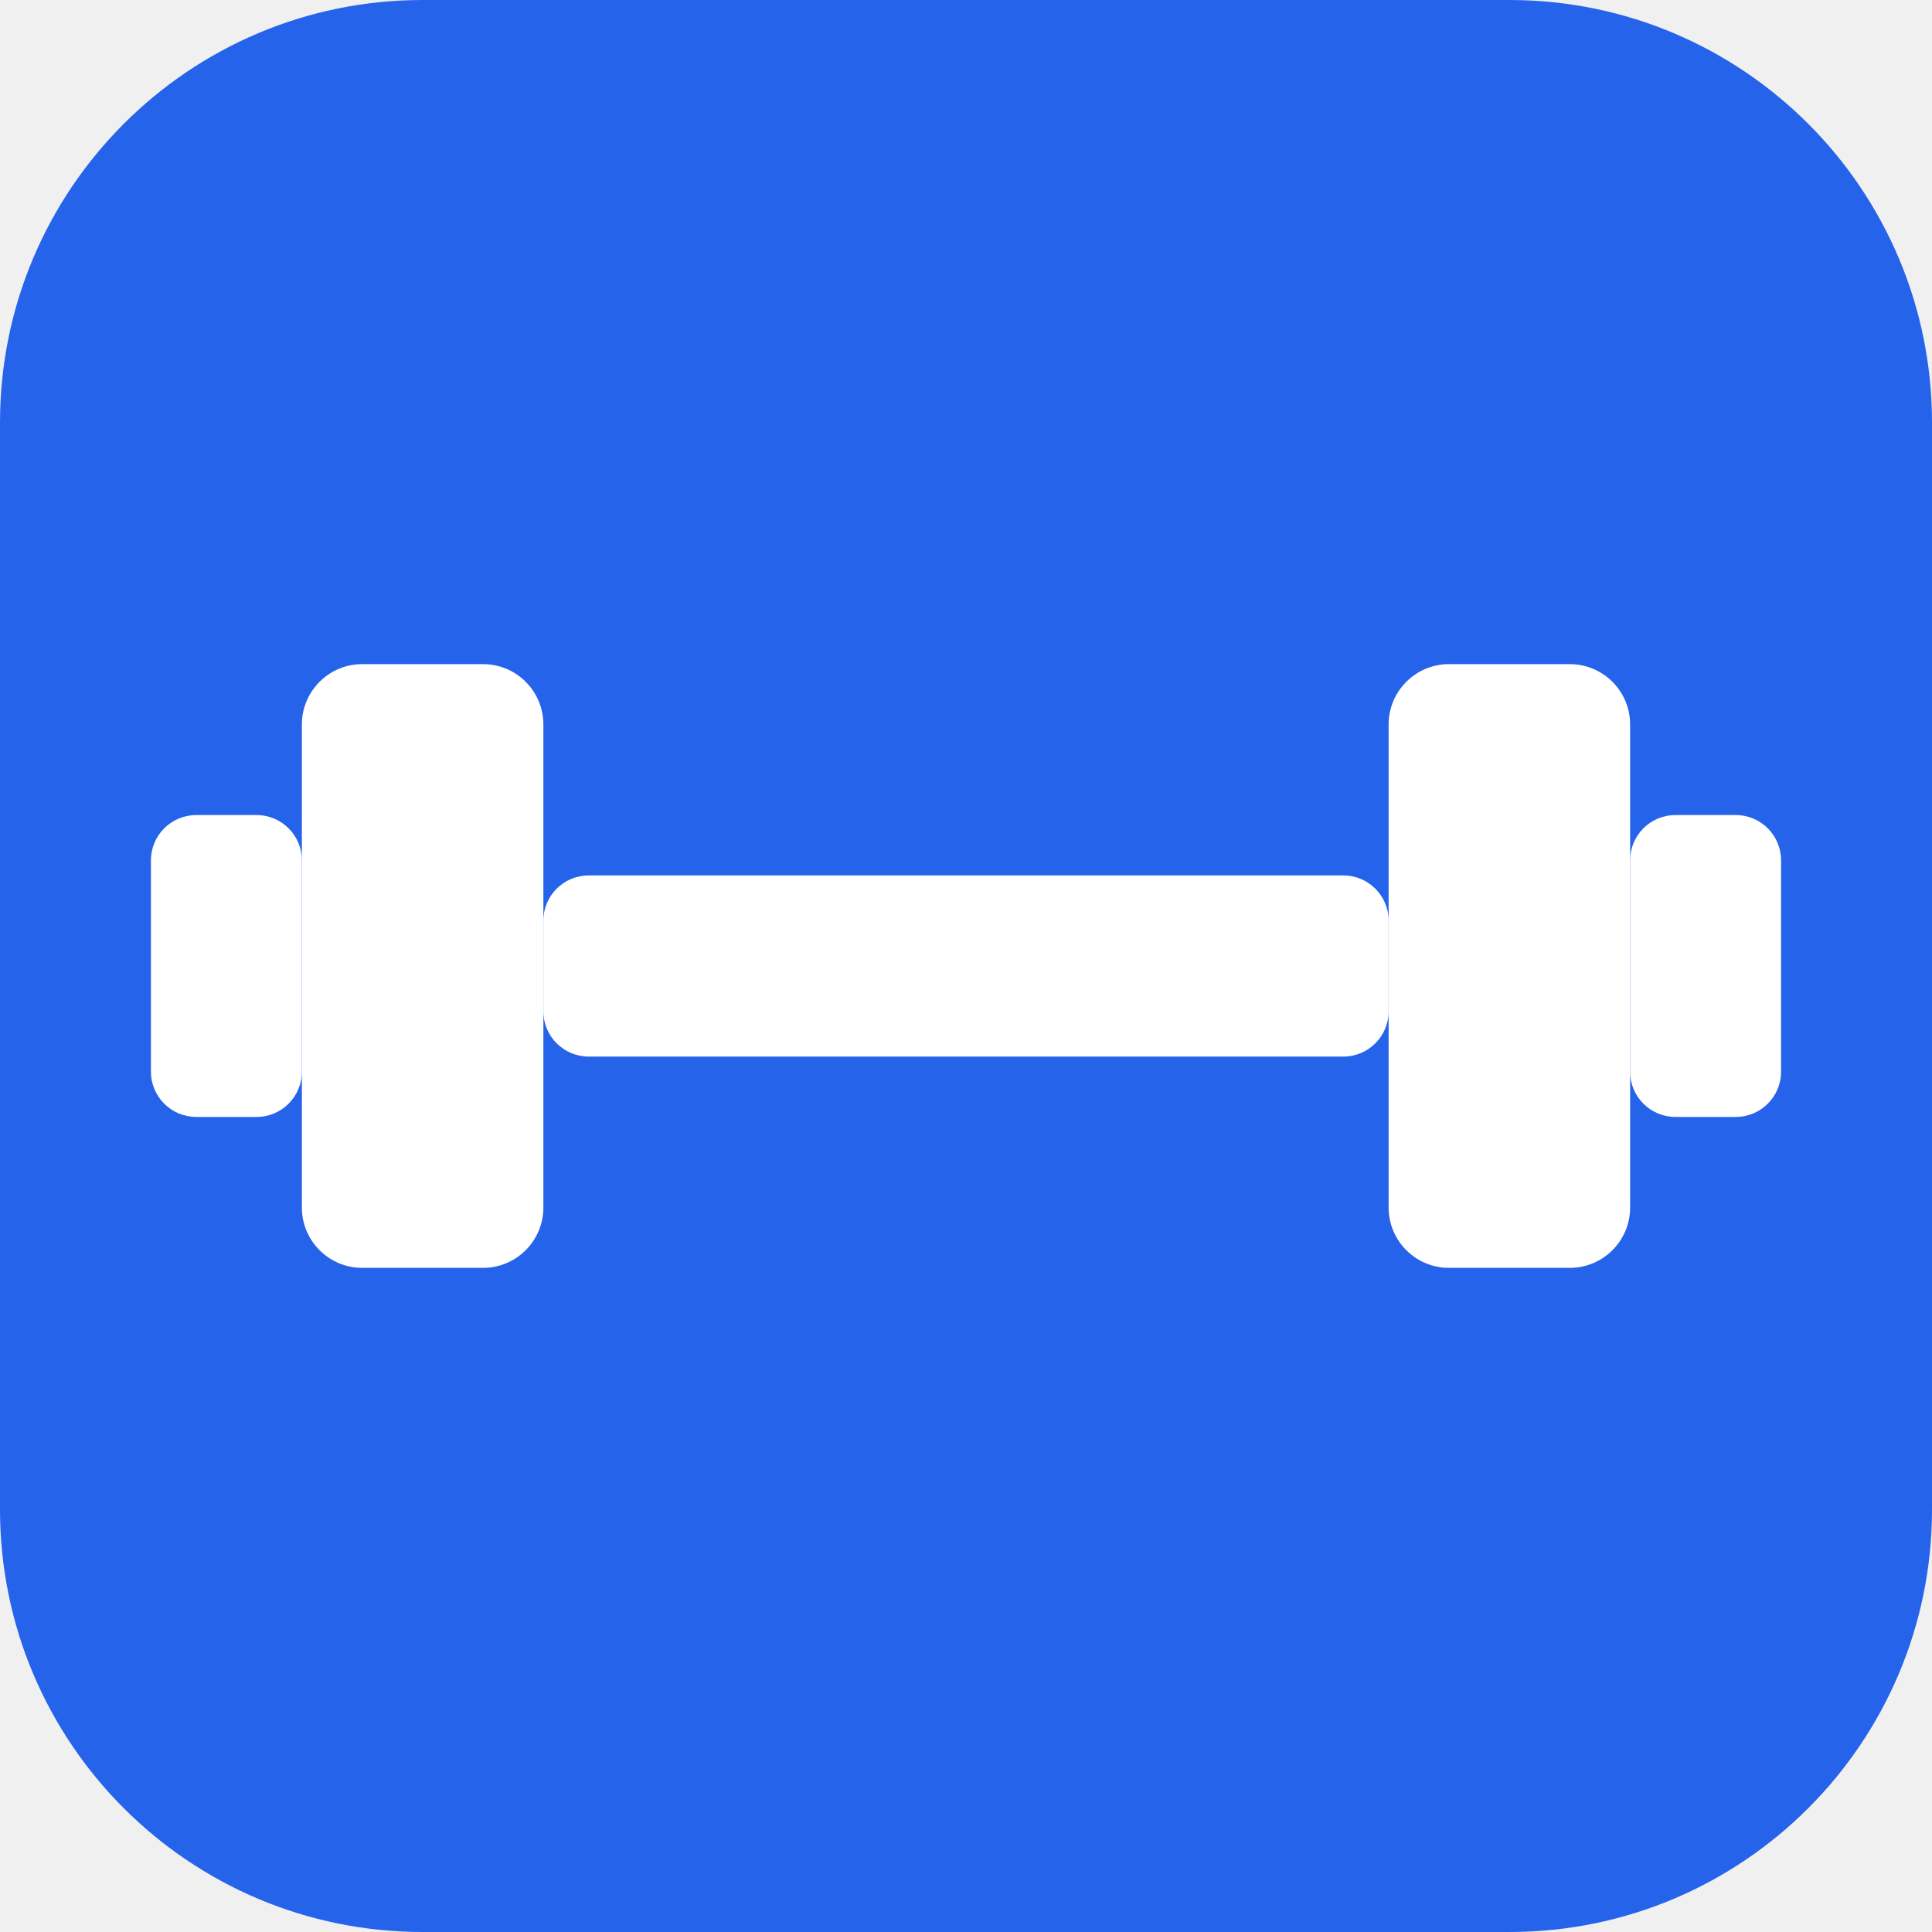
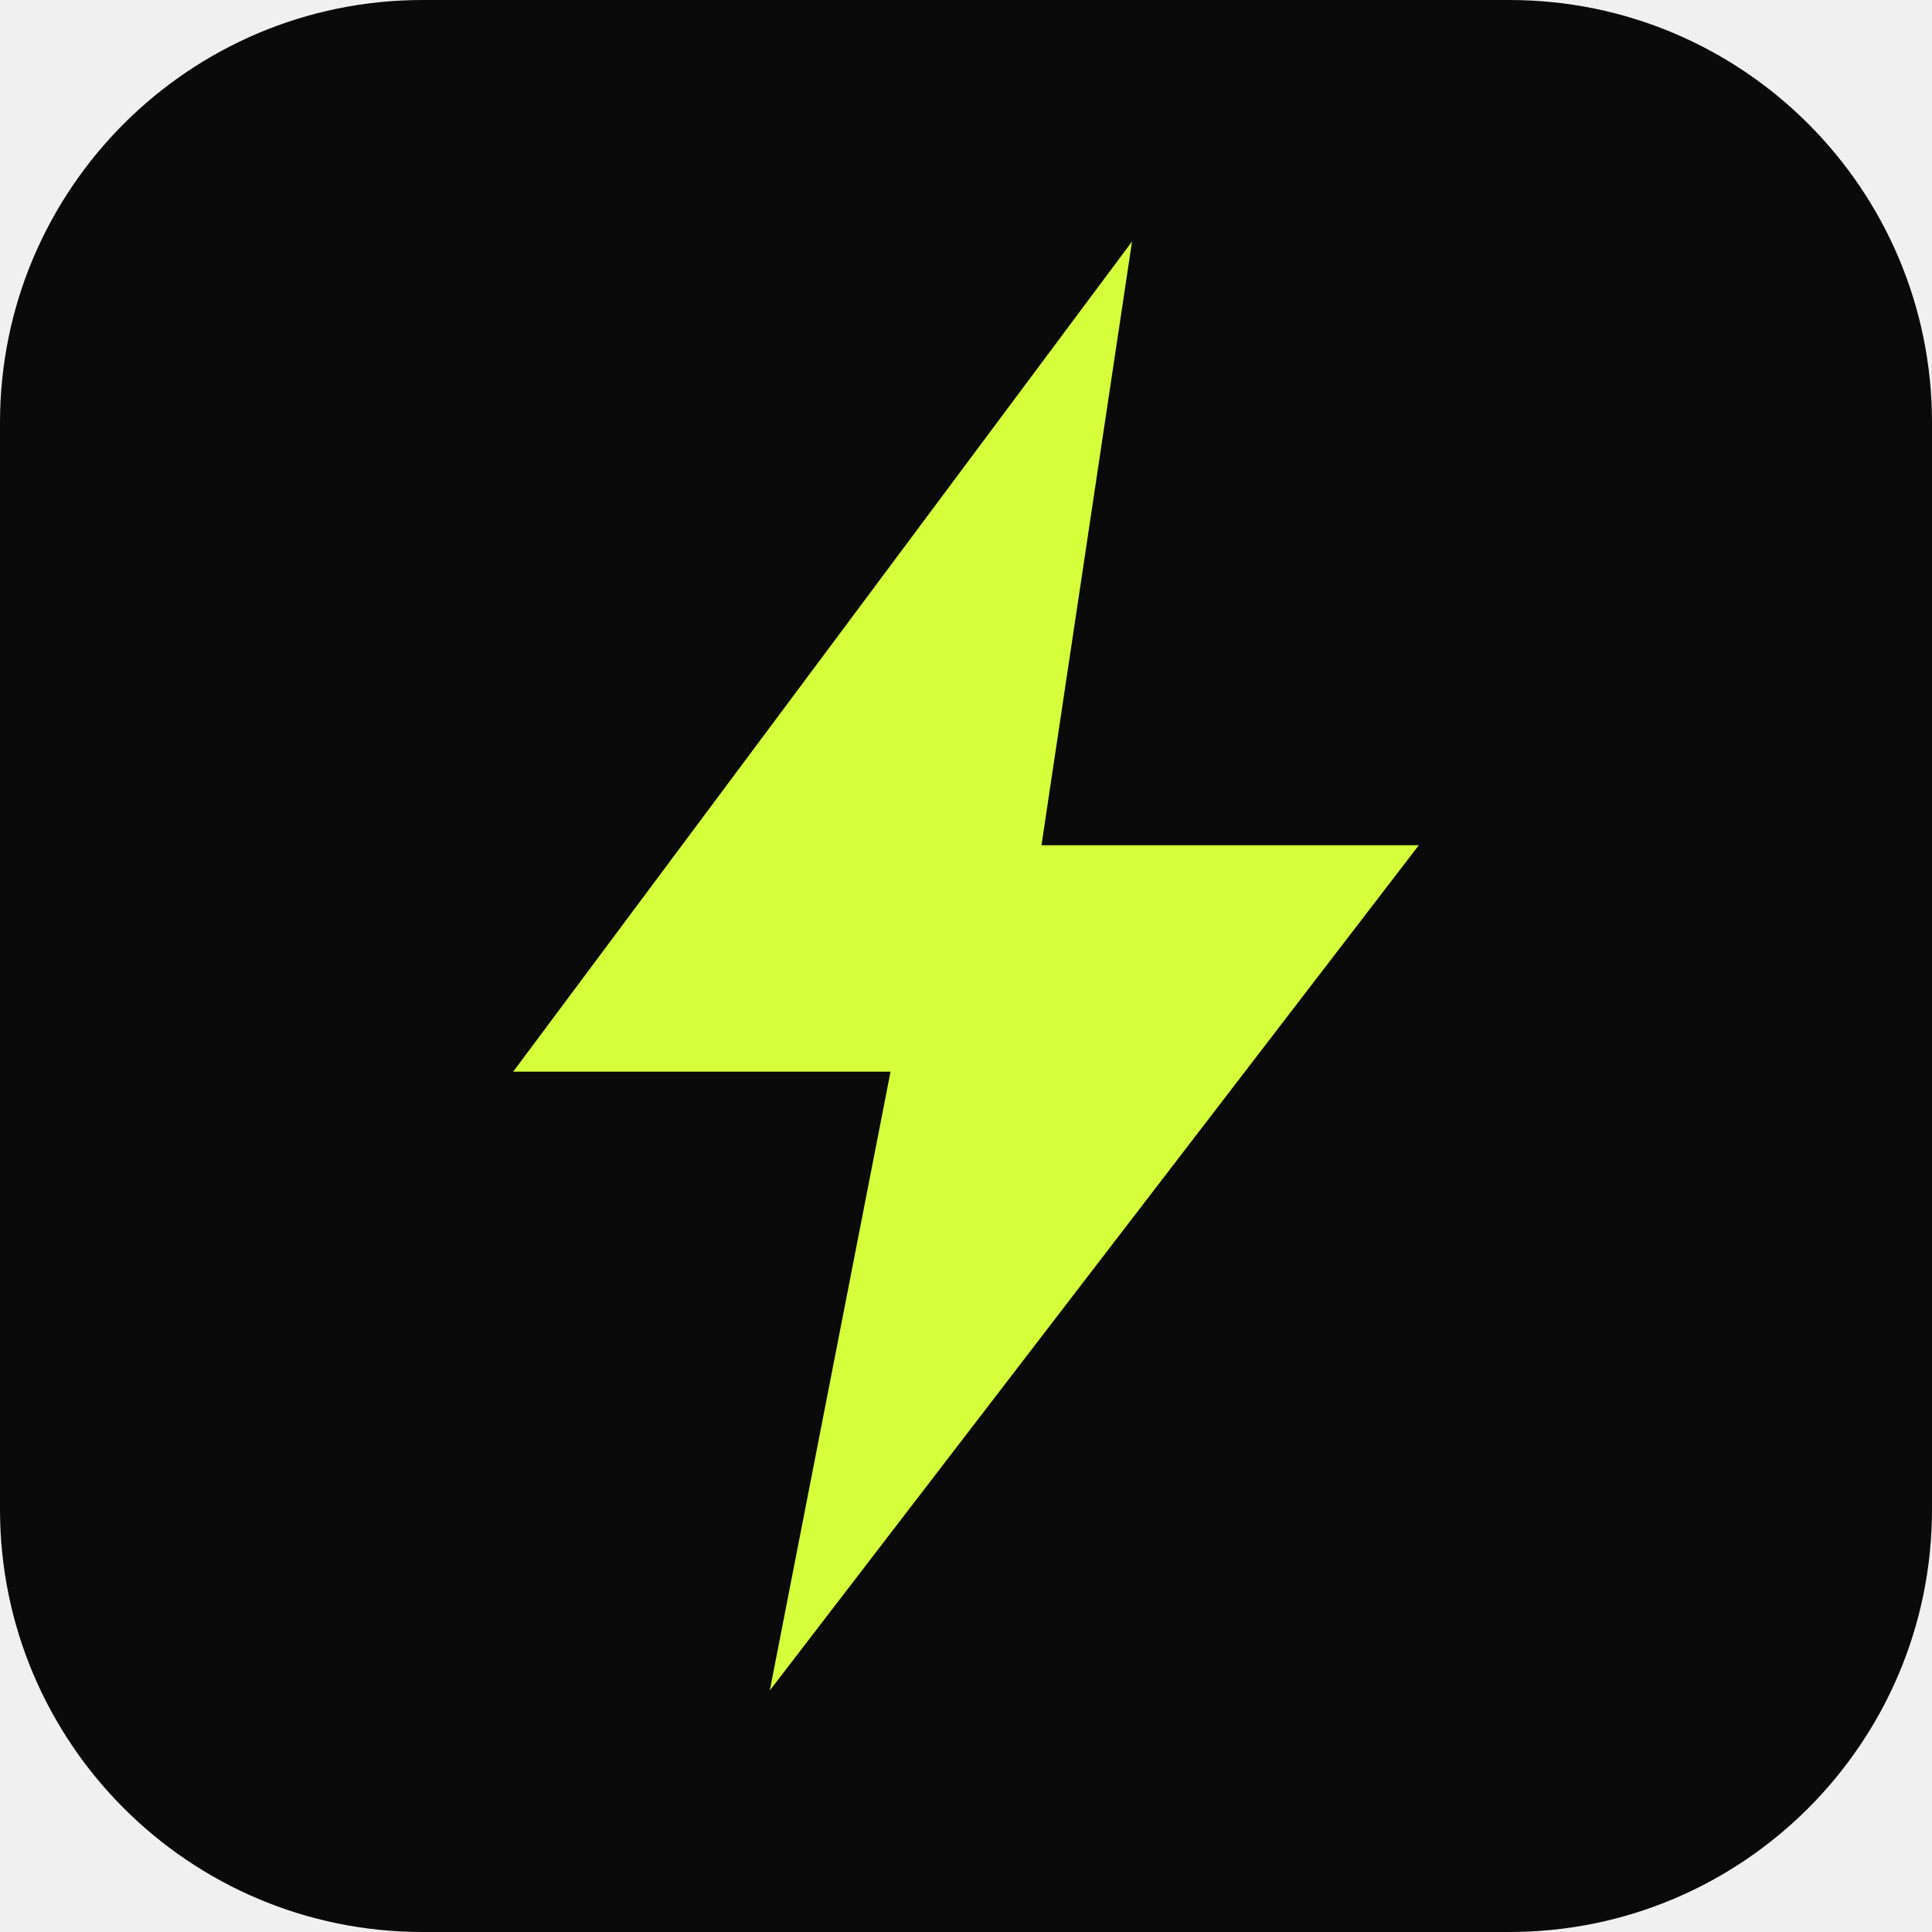
<svg xmlns="http://www.w3.org/2000/svg" viewBox="0 0 64 64">
-   <rect width="64" height="64" rx="14" fill="#2563eb" />
-   <g fill="#fff">
-     <rect x="10" y="22" width="8" height="20" rx="2" />
-     <rect x="46" y="22" width="8" height="20" rx="2" />
-     <rect x="5" y="27" width="5" height="10" rx="1.5" />
-     <rect x="54" y="27" width="5" height="10" rx="1.5" />
-     <rect x="18" y="29" width="28" height="6" rx="1.5" />
-   </g>
+   <rect width="64" height="64" rx="14" fill="#0A0A0B" />
+   <path d="M37.5 8 17 35.5h12.5L25.5 56 47 28H34.5z" fill="#D4FF3A" />
</svg>
